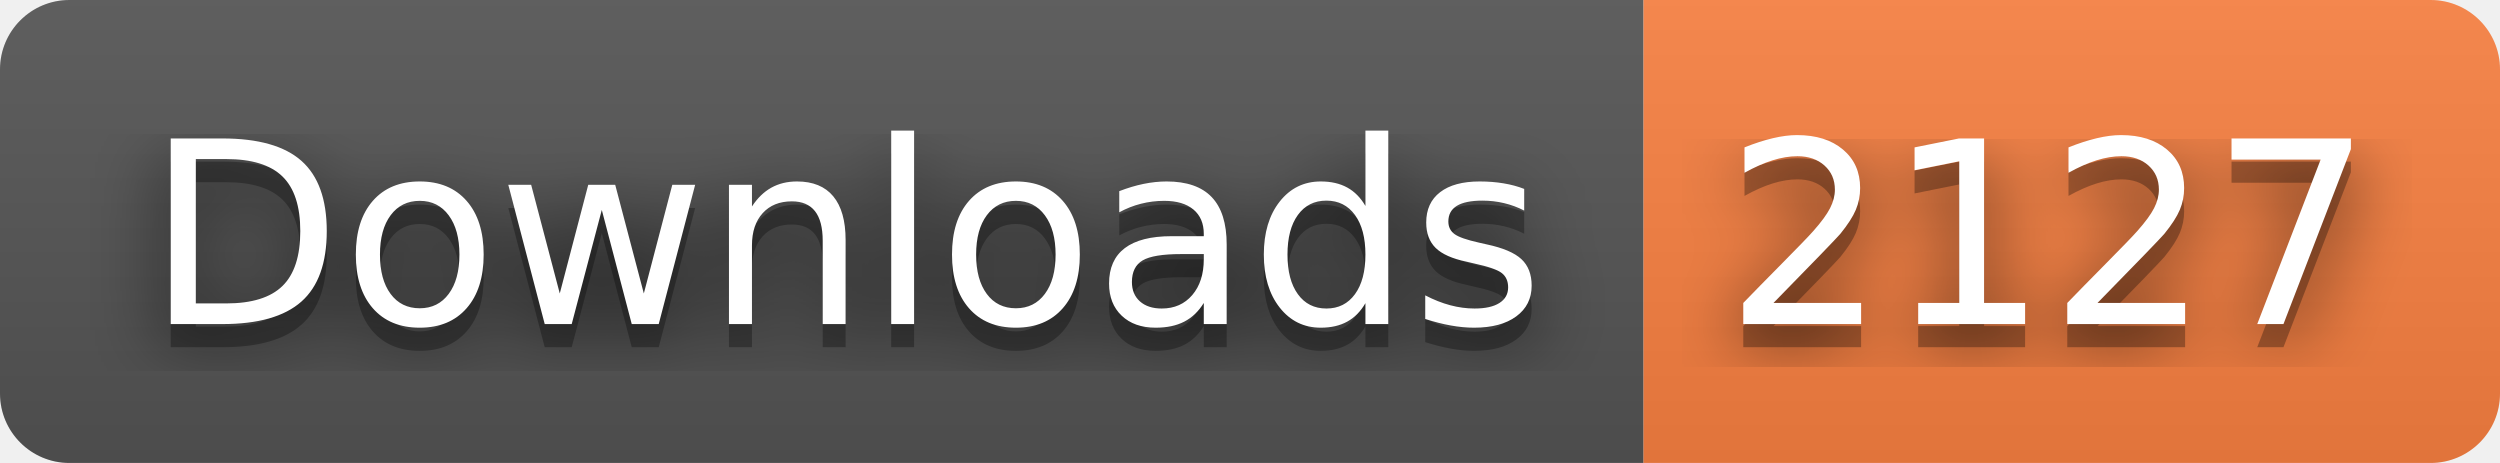
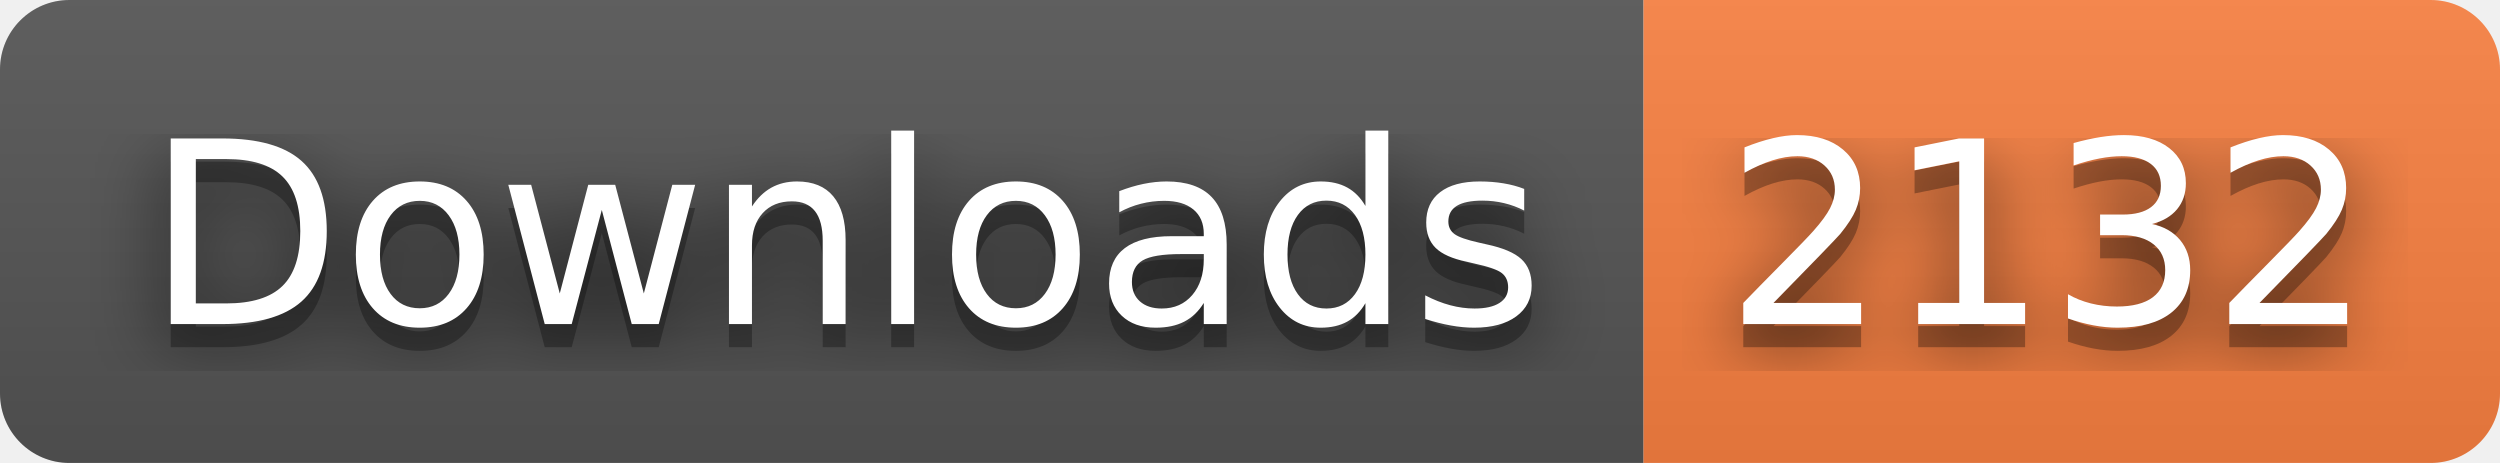
- <svg xmlns="http://www.w3.org/2000/svg" width="108" height="20" role="img" aria-label="Downloads: 2127">
+ <svg xmlns="http://www.w3.org/2000/svg" width="108" height="20" role="img" aria-label="Downloads: 2132">
  <filter id="blur">
    <feGaussianBlur stdDeviation="16" />
  </filter>
  <linearGradient id="s" x2="0" y2="100%">
    <stop offset="0" stop-color="#bbb" stop-opacity=".1" />
    <stop offset="1" stop-opacity=".1" />
  </linearGradient>
  <clipPath id="r">
    <rect width="108" height="20" rx="3" />
  </clipPath>
  <g clip-path="url(#r)">
    <rect width="71" height="20" fill="#555" />
    <rect x="71" width="37" height="20" fill="#fa8142" />
    <rect width="108" height="20" fill="url(#s)" />
  </g>
  <g fill="#fff" text-anchor="middle" font-family="Verdana,Geneva,DejaVu Sans,sans-serif" text-rendering="geometricPrecision" font-size="110">
    <g transform="scale(.1)">
      <g aria-hidden="true" fill="#010101">
        <text x="365" y="150" fill-opacity=".8" filter="url(#blur)" textLength="610">Downloads</text>
        <text x="365" y="150" fill-opacity=".3" textLength="610">Downloads</text>
      </g>
      <text x="365" y="140" textLength="610">Downloads</text>
    </g>
    <g transform="scale(.1)">
      <g aria-hidden="true" fill="#010101">
-         <text x="885" y="150" fill-opacity=".8" filter="url(#blur)" textLength="270">2127</text>
-         <text x="885" y="150" fill-opacity=".3" textLength="270">2127</text>
+         <text x="885" y="150" fill-opacity=".8" filter="url(#blur)" textLength="270">2132</text>
+         <text x="885" y="150" fill-opacity=".3" textLength="270">2132</text>
      </g>
-       <text x="885" y="140" textLength="270">2127</text>
+       <text x="885" y="140" textLength="270">2132</text>
    </g>
  </g>
</svg>
